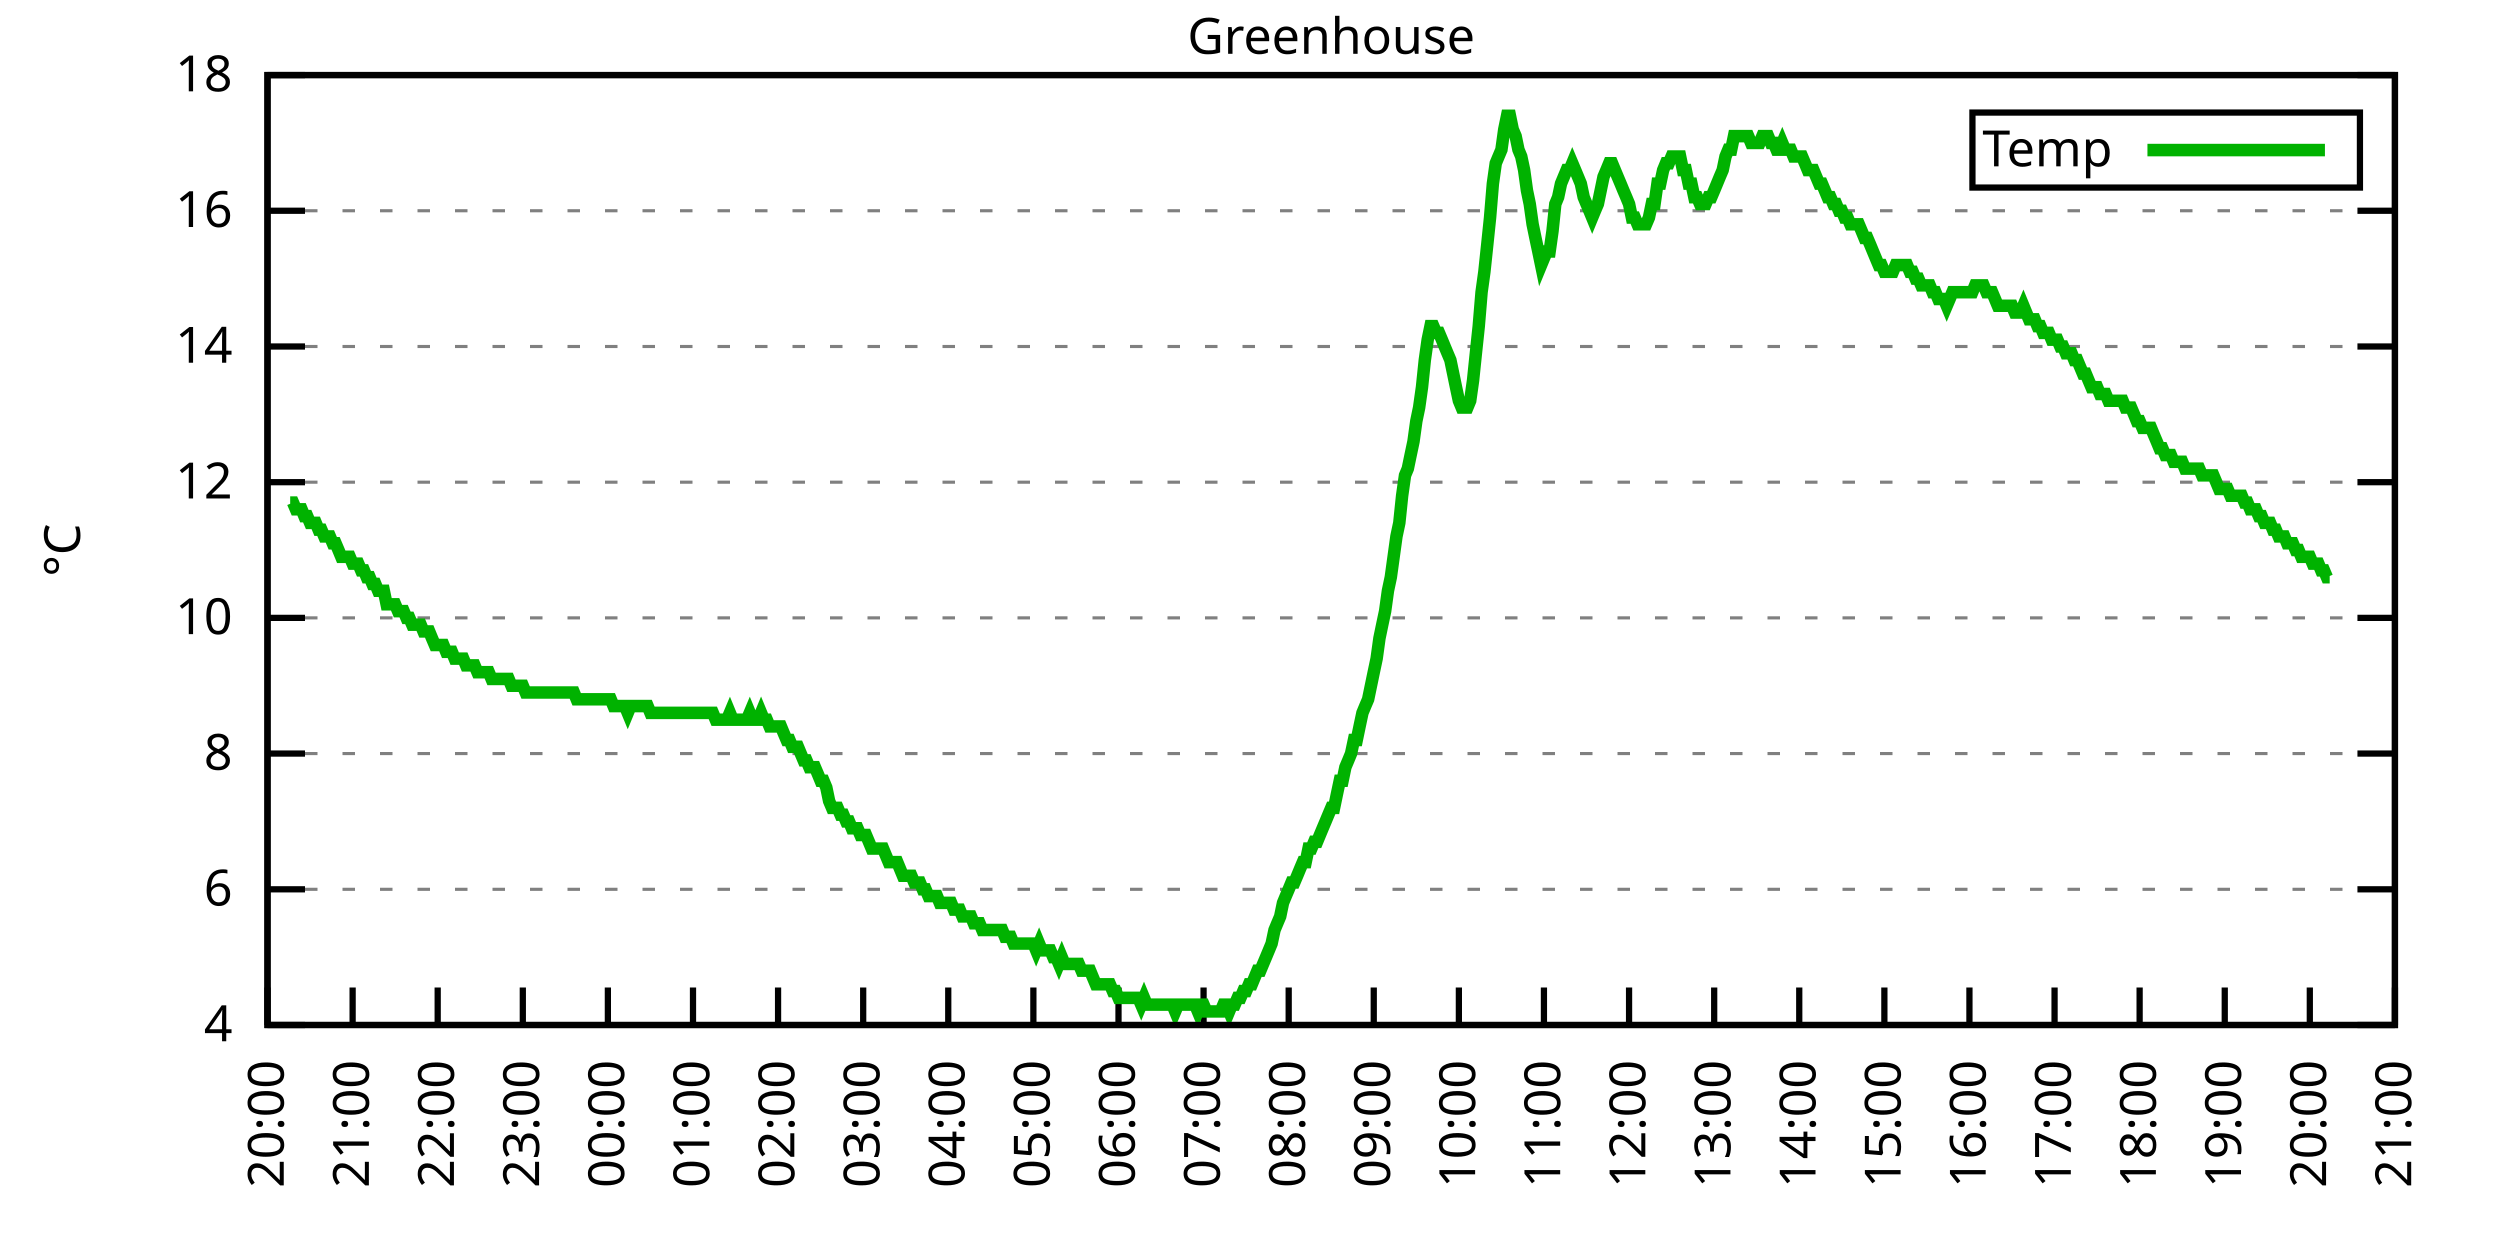
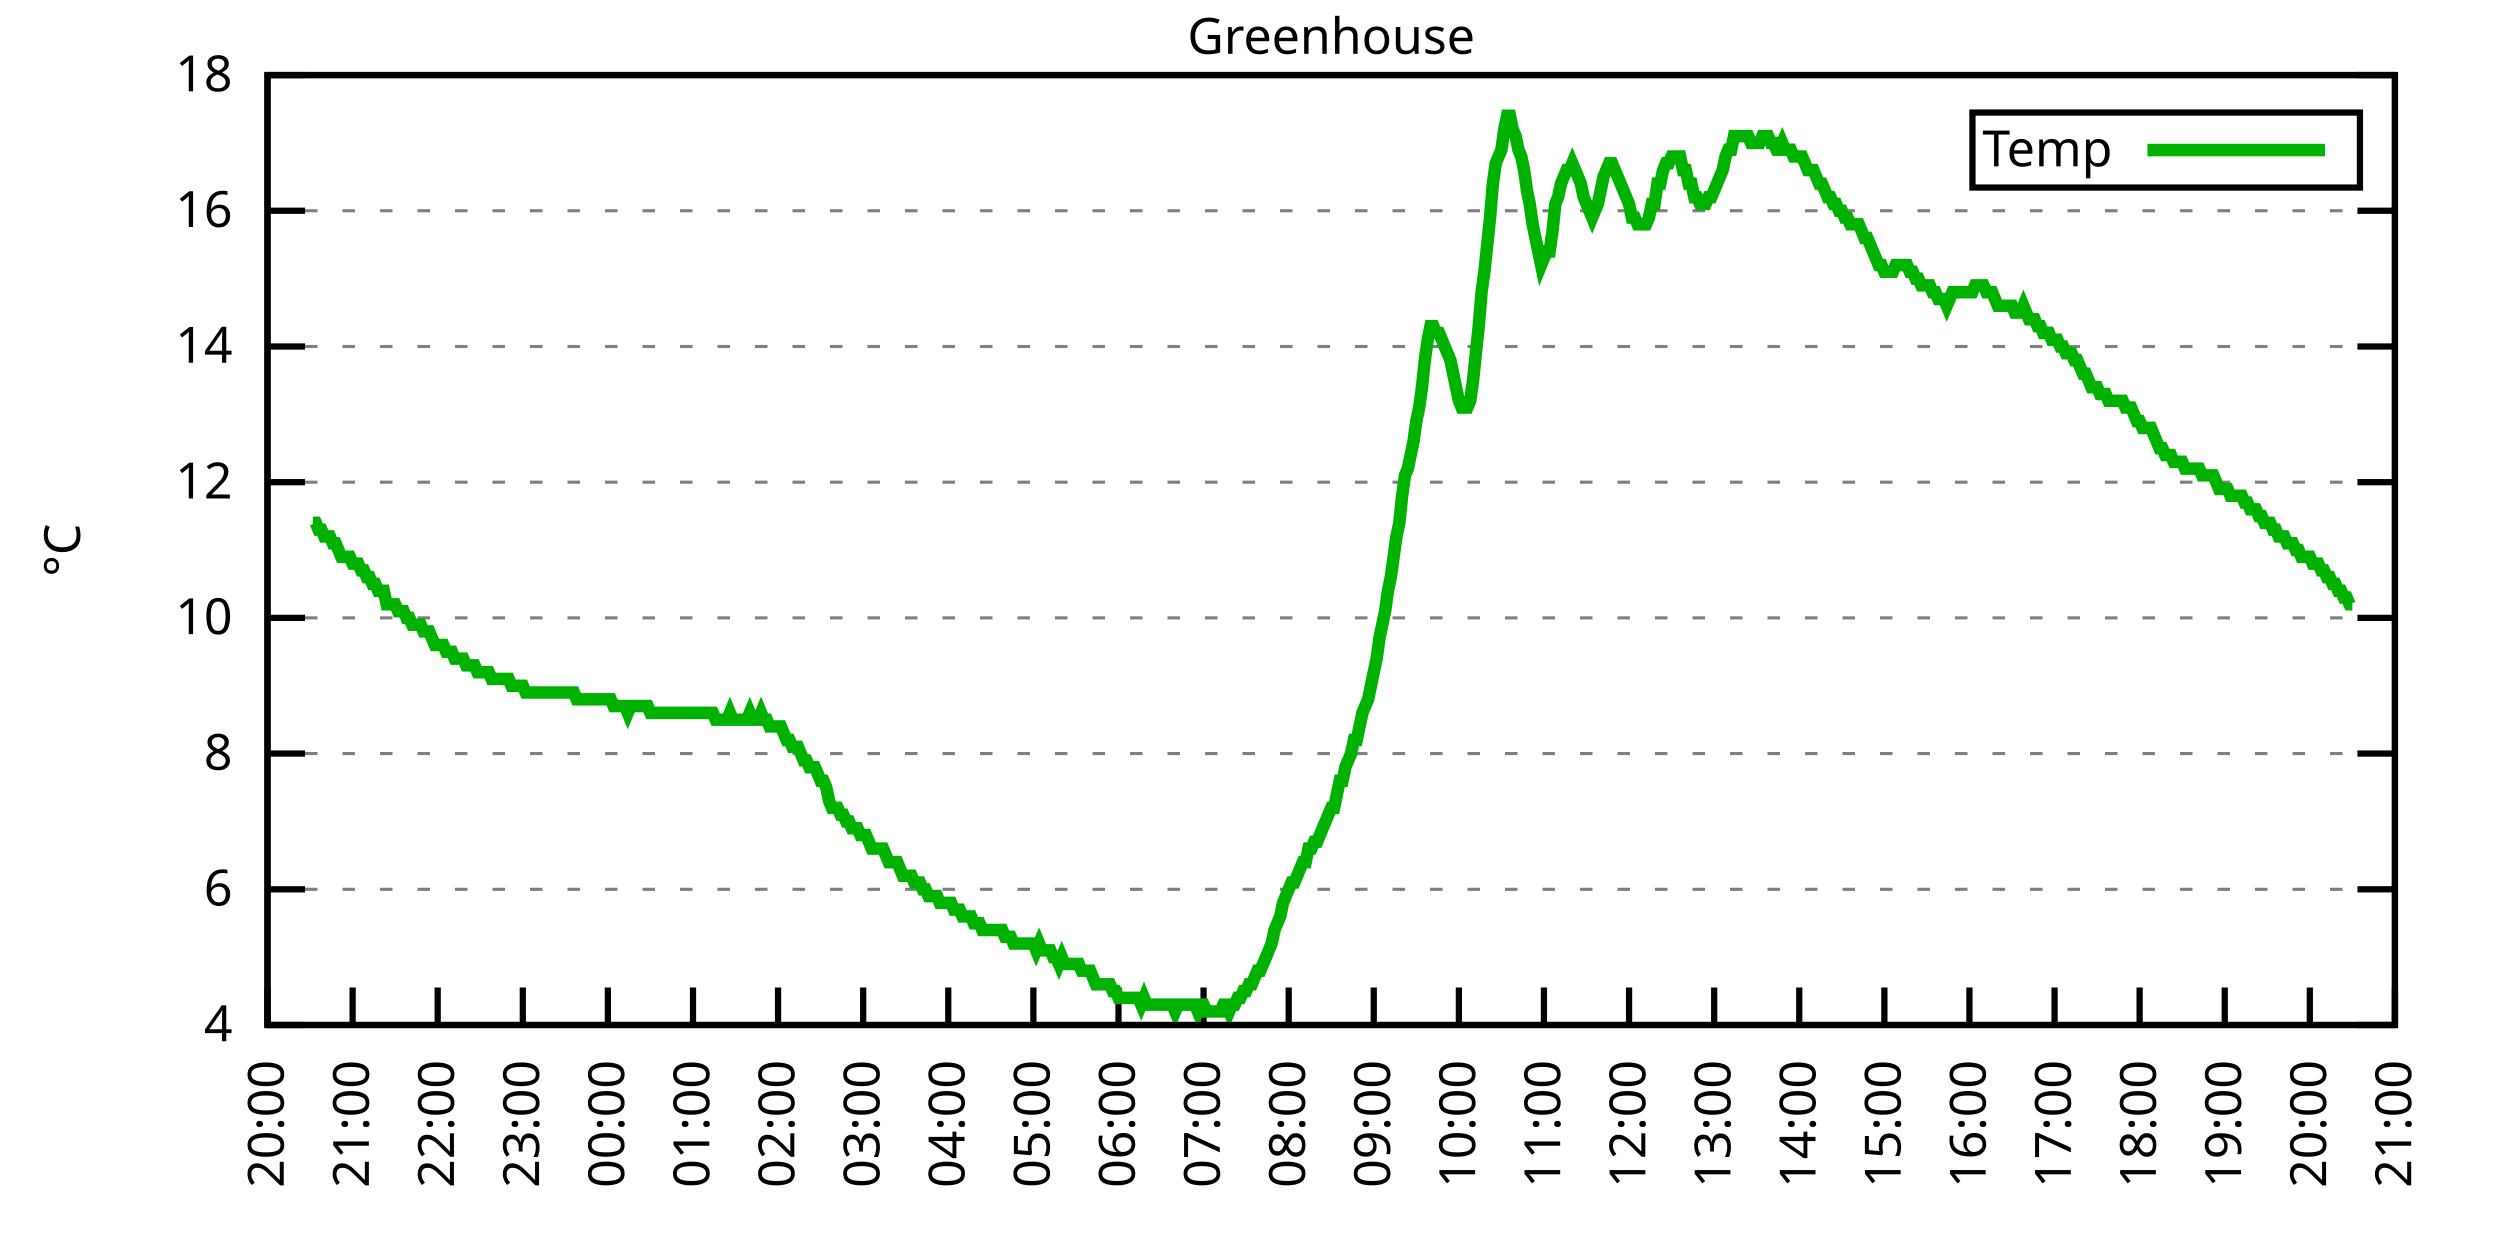
<svg xmlns="http://www.w3.org/2000/svg" xmlns:xlink="http://www.w3.org/1999/xlink" width="400" height="200" viewBox="0 0 400 200">
  <g id="gnuplot_canvas">
    <rect x="0" y="0" width="400" height="200" fill="none" />
    <defs>
      <circle id="gpDot" r="0.5" stroke-width="0.5" stroke="currentColor" />
      <path id="gpPt0" stroke-width="0.333" stroke="currentColor" d="M-1,0 h2 M0,-1 v2" />
      <path id="gpPt1" stroke-width="0.333" stroke="currentColor" d="M-1,-1 L1,1 M1,-1 L-1,1" />
      <path id="gpPt2" stroke-width="0.333" stroke="currentColor" d="M-1,0 L1,0 M0,-1 L0,1 M-1,-1 L1,1 M-1,1 L1,-1" />
      <rect id="gpPt3" stroke-width="0.333" stroke="currentColor" x="-1" y="-1" width="2" height="2" />
      <rect id="gpPt4" stroke-width="0.333" stroke="currentColor" fill="currentColor" x="-1" y="-1" width="2" height="2" />
      <circle id="gpPt5" stroke-width="0.333" stroke="currentColor" cx="0" cy="0" r="1" />
      <use xlink:href="#gpPt5" id="gpPt6" fill="currentColor" stroke="none" />
      <path id="gpPt7" stroke-width="0.333" stroke="currentColor" d="M0,-1.33 L-1.33,0.67 L1.33,0.67 z" />
      <use xlink:href="#gpPt7" id="gpPt8" fill="currentColor" stroke="none" />
      <use xlink:href="#gpPt7" id="gpPt9" stroke="currentColor" transform="rotate(180)" />
      <use xlink:href="#gpPt9" id="gpPt10" fill="currentColor" stroke="none" />
      <use xlink:href="#gpPt3" id="gpPt11" stroke="currentColor" transform="rotate(45)" />
      <use xlink:href="#gpPt11" id="gpPt12" fill="currentColor" stroke="none" />
      <path id="gpPt13" stroke-width="0.333" stroke="currentColor" d="M0,1.330 L1.265,0.411 L0.782,-1.067 L-0.782,-1.076 L-1.265,0.411 z" />
      <use xlink:href="#gpPt13" id="gpPt14" fill="currentColor" stroke="none" />
      <filter id="textbox" filterUnits="objectBoundingBox" x="0" y="0" height="1" width="1">
        <feFlood flood-color="white" flood-opacity="1" result="bgnd" />
        <feComposite in="SourceGraphic" in2="bgnd" operator="atop" />
      </filter>
      <filter id="greybox" filterUnits="objectBoundingBox" x="0" y="0" height="1" width="1">
        <feFlood flood-color="lightgrey" flood-opacity="1" result="grey" />
        <feComposite in="SourceGraphic" in2="grey" operator="atop" />
      </filter>
    </defs>
    <g fill="none" color="white" stroke="currentColor" stroke-width="1.00" stroke-linecap="butt" stroke-linejoin="miter">
</g>
    <g fill="none" color="black" stroke="currentColor" stroke-width="1.00" stroke-linecap="butt" stroke-linejoin="miter">
      <g stroke="none" shape-rendering="crispEdges">
        <polygon fill="rgb(255, 255, 255)" points="42.80,164.00 383.18,164.00 383.18,12.02 42.80,12.02 " />
      </g>
    </g>
    <g fill="none" color="black" stroke="currentColor" stroke-width="1.00" stroke-linecap="butt" stroke-linejoin="miter">
</g>
    <g fill="none" color="black" stroke="black" stroke-width="0.50" stroke-linecap="butt" stroke-linejoin="miter">
</g>
    <g fill="none" color="gray" stroke="currentColor" stroke-width="0.50" stroke-linecap="butt" stroke-linejoin="miter">
      <path stroke="gray" stroke-dasharray="2,4" class="gridline" d="M42.80,164.00 L383.19,164.00  " />
    </g>
    <g fill="none" color="gray" stroke="gray" stroke-width="1.00" stroke-linecap="butt" stroke-linejoin="miter">
</g>
    <g fill="none" color="black" stroke="currentColor" stroke-width="1.00" stroke-linecap="butt" stroke-linejoin="miter">
      <path stroke="black" d="M42.80,164.00 L48.80,164.00 M383.19,164.00 L377.19,164.00  " />
      <g transform="translate(37.20,166.60)" stroke="none" fill="black" font-family="Sans" font-size="8.00" text-anchor="end">
        <text>
          <tspan font-family="Sans"> 4</tspan>
        </text>
      </g>
    </g>
    <g fill="none" color="black" stroke="currentColor" stroke-width="1.00" stroke-linecap="butt" stroke-linejoin="miter">
</g>
    <g fill="none" color="black" stroke="black" stroke-width="0.50" stroke-linecap="butt" stroke-linejoin="miter">
</g>
    <g fill="none" color="gray" stroke="currentColor" stroke-width="0.50" stroke-linecap="butt" stroke-linejoin="miter">
      <path stroke="gray" stroke-dasharray="2,4" class="gridline" d="M42.80,142.29 L383.19,142.29  " />
    </g>
    <g fill="none" color="gray" stroke="gray" stroke-width="1.00" stroke-linecap="butt" stroke-linejoin="miter">
</g>
    <g fill="none" color="black" stroke="currentColor" stroke-width="1.00" stroke-linecap="butt" stroke-linejoin="miter">
      <path stroke="black" d="M42.80,142.29 L48.80,142.29 M383.19,142.29 L377.19,142.29  " />
      <g transform="translate(37.20,144.89)" stroke="none" fill="black" font-family="Sans" font-size="8.00" text-anchor="end">
        <text>
          <tspan font-family="Sans"> 6</tspan>
        </text>
      </g>
    </g>
    <g fill="none" color="black" stroke="currentColor" stroke-width="1.00" stroke-linecap="butt" stroke-linejoin="miter">
</g>
    <g fill="none" color="black" stroke="black" stroke-width="0.50" stroke-linecap="butt" stroke-linejoin="miter">
</g>
    <g fill="none" color="gray" stroke="currentColor" stroke-width="0.50" stroke-linecap="butt" stroke-linejoin="miter">
      <path stroke="gray" stroke-dasharray="2,4" class="gridline" d="M42.80,120.57 L383.19,120.57  " />
    </g>
    <g fill="none" color="gray" stroke="gray" stroke-width="1.00" stroke-linecap="butt" stroke-linejoin="miter">
</g>
    <g fill="none" color="black" stroke="currentColor" stroke-width="1.00" stroke-linecap="butt" stroke-linejoin="miter">
      <path stroke="black" d="M42.80,120.57 L48.80,120.57 M383.19,120.57 L377.19,120.57  " />
      <g transform="translate(37.20,123.17)" stroke="none" fill="black" font-family="Sans" font-size="8.00" text-anchor="end">
        <text>
          <tspan font-family="Sans"> 8</tspan>
        </text>
      </g>
    </g>
    <g fill="none" color="black" stroke="currentColor" stroke-width="1.00" stroke-linecap="butt" stroke-linejoin="miter">
</g>
    <g fill="none" color="black" stroke="black" stroke-width="0.50" stroke-linecap="butt" stroke-linejoin="miter">
</g>
    <g fill="none" color="gray" stroke="currentColor" stroke-width="0.50" stroke-linecap="butt" stroke-linejoin="miter">
      <path stroke="gray" stroke-dasharray="2,4" class="gridline" d="M42.80,98.86 L383.19,98.86  " />
    </g>
    <g fill="none" color="gray" stroke="gray" stroke-width="1.00" stroke-linecap="butt" stroke-linejoin="miter">
</g>
    <g fill="none" color="black" stroke="currentColor" stroke-width="1.00" stroke-linecap="butt" stroke-linejoin="miter">
      <path stroke="black" d="M42.80,98.86 L48.80,98.86 M383.19,98.86 L377.19,98.86  " />
      <g transform="translate(37.20,101.46)" stroke="none" fill="black" font-family="Sans" font-size="8.00" text-anchor="end">
        <text>
          <tspan font-family="Sans"> 10</tspan>
        </text>
      </g>
    </g>
    <g fill="none" color="black" stroke="currentColor" stroke-width="1.00" stroke-linecap="butt" stroke-linejoin="miter">
</g>
    <g fill="none" color="black" stroke="black" stroke-width="0.50" stroke-linecap="butt" stroke-linejoin="miter">
</g>
    <g fill="none" color="gray" stroke="currentColor" stroke-width="0.50" stroke-linecap="butt" stroke-linejoin="miter">
      <path stroke="gray" stroke-dasharray="2,4" class="gridline" d="M42.80,77.15 L383.19,77.15  " />
    </g>
    <g fill="none" color="gray" stroke="gray" stroke-width="1.00" stroke-linecap="butt" stroke-linejoin="miter">
</g>
    <g fill="none" color="black" stroke="currentColor" stroke-width="1.00" stroke-linecap="butt" stroke-linejoin="miter">
      <path stroke="black" d="M42.80,77.15 L48.80,77.15 M383.19,77.15 L377.19,77.15  " />
      <g transform="translate(37.20,79.75)" stroke="none" fill="black" font-family="Sans" font-size="8.00" text-anchor="end">
        <text>
          <tspan font-family="Sans"> 12</tspan>
        </text>
      </g>
    </g>
    <g fill="none" color="black" stroke="currentColor" stroke-width="1.00" stroke-linecap="butt" stroke-linejoin="miter">
</g>
    <g fill="none" color="black" stroke="black" stroke-width="0.50" stroke-linecap="butt" stroke-linejoin="miter">
</g>
    <g fill="none" color="gray" stroke="currentColor" stroke-width="0.50" stroke-linecap="butt" stroke-linejoin="miter">
      <path stroke="gray" stroke-dasharray="2,4" class="gridline" d="M42.80,55.44 L383.19,55.44  " />
    </g>
    <g fill="none" color="gray" stroke="gray" stroke-width="1.00" stroke-linecap="butt" stroke-linejoin="miter">
</g>
    <g fill="none" color="black" stroke="currentColor" stroke-width="1.00" stroke-linecap="butt" stroke-linejoin="miter">
      <path stroke="black" d="M42.80,55.44 L48.80,55.44 M383.19,55.44 L377.19,55.44  " />
      <g transform="translate(37.20,58.04)" stroke="none" fill="black" font-family="Sans" font-size="8.00" text-anchor="end">
        <text>
          <tspan font-family="Sans"> 14</tspan>
        </text>
      </g>
    </g>
    <g fill="none" color="black" stroke="currentColor" stroke-width="1.00" stroke-linecap="butt" stroke-linejoin="miter">
</g>
    <g fill="none" color="black" stroke="black" stroke-width="0.50" stroke-linecap="butt" stroke-linejoin="miter">
</g>
    <g fill="none" color="gray" stroke="currentColor" stroke-width="0.50" stroke-linecap="butt" stroke-linejoin="miter">
      <path stroke="gray" stroke-dasharray="2,4" class="gridline" d="M42.80,33.72 L383.19,33.72  " />
    </g>
    <g fill="none" color="gray" stroke="gray" stroke-width="1.00" stroke-linecap="butt" stroke-linejoin="miter">
</g>
    <g fill="none" color="black" stroke="currentColor" stroke-width="1.00" stroke-linecap="butt" stroke-linejoin="miter">
      <path stroke="black" d="M42.80,33.72 L48.80,33.72 M383.19,33.72 L377.19,33.72  " />
      <g transform="translate(37.20,36.32)" stroke="none" fill="black" font-family="Sans" font-size="8.00" text-anchor="end">
        <text>
          <tspan font-family="Sans"> 16</tspan>
        </text>
      </g>
    </g>
    <g fill="none" color="black" stroke="currentColor" stroke-width="1.00" stroke-linecap="butt" stroke-linejoin="miter">
</g>
    <g fill="none" color="black" stroke="black" stroke-width="0.50" stroke-linecap="butt" stroke-linejoin="miter">
</g>
    <g fill="none" color="gray" stroke="currentColor" stroke-width="0.50" stroke-linecap="butt" stroke-linejoin="miter">
      <path stroke="gray" stroke-dasharray="2,4" class="gridline" d="M42.80,12.01 L383.19,12.01  " />
    </g>
    <g fill="none" color="gray" stroke="gray" stroke-width="1.00" stroke-linecap="butt" stroke-linejoin="miter">
</g>
    <g fill="none" color="black" stroke="currentColor" stroke-width="1.00" stroke-linecap="butt" stroke-linejoin="miter">
      <path stroke="black" d="M42.80,12.01 L48.80,12.01 M383.19,12.01 L377.19,12.01  " />
      <g transform="translate(37.20,14.61)" stroke="none" fill="black" font-family="Sans" font-size="8.00" text-anchor="end">
        <text>
          <tspan font-family="Sans"> 18</tspan>
        </text>
      </g>
    </g>
    <g fill="none" color="black" stroke="currentColor" stroke-width="1.00" stroke-linecap="butt" stroke-linejoin="miter">
      <path stroke="black" d="M42.80,164.00 L42.80,158.00  " />
      <g transform="translate(45.40,169.60) rotate(270.00)" stroke="none" fill="black" font-family="Sans" font-size="8.00" text-anchor="end">
        <text>
          <tspan font-family="Sans">20:00</tspan>
        </text>
      </g>
    </g>
    <g fill="none" color="black" stroke="currentColor" stroke-width="1.00" stroke-linecap="butt" stroke-linejoin="miter">
      <path stroke="black" d="M56.42,164.00 L56.42,158.00  " />
      <g transform="translate(59.02,169.60) rotate(270.00)" stroke="none" fill="black" font-family="Sans" font-size="8.00" text-anchor="end">
        <text>
          <tspan font-family="Sans">21:00</tspan>
        </text>
      </g>
    </g>
    <g fill="none" color="black" stroke="currentColor" stroke-width="1.00" stroke-linecap="butt" stroke-linejoin="miter">
      <path stroke="black" d="M70.03,164.00 L70.03,158.00  " />
      <g transform="translate(72.63,169.60) rotate(270.00)" stroke="none" fill="black" font-family="Sans" font-size="8.00" text-anchor="end">
        <text>
          <tspan font-family="Sans">22:00</tspan>
        </text>
      </g>
    </g>
    <g fill="none" color="black" stroke="currentColor" stroke-width="1.00" stroke-linecap="butt" stroke-linejoin="miter">
      <path stroke="black" d="M83.65,164.00 L83.65,158.00  " />
      <g transform="translate(86.25,169.60) rotate(270.00)" stroke="none" fill="black" font-family="Sans" font-size="8.00" text-anchor="end">
        <text>
          <tspan font-family="Sans">23:00</tspan>
        </text>
      </g>
    </g>
    <g fill="none" color="black" stroke="currentColor" stroke-width="1.00" stroke-linecap="butt" stroke-linejoin="miter">
      <path stroke="black" d="M97.26,164.00 L97.26,158.00  " />
      <g transform="translate(99.86,169.60) rotate(270.00)" stroke="none" fill="black" font-family="Sans" font-size="8.00" text-anchor="end">
        <text>
          <tspan font-family="Sans">00:00</tspan>
        </text>
      </g>
    </g>
    <g fill="none" color="black" stroke="currentColor" stroke-width="1.00" stroke-linecap="butt" stroke-linejoin="miter">
      <path stroke="black" d="M110.88,164.00 L110.88,158.00  " />
      <g transform="translate(113.48,169.60) rotate(270.00)" stroke="none" fill="black" font-family="Sans" font-size="8.00" text-anchor="end">
        <text>
          <tspan font-family="Sans">01:00</tspan>
        </text>
      </g>
    </g>
    <g fill="none" color="black" stroke="currentColor" stroke-width="1.00" stroke-linecap="butt" stroke-linejoin="miter">
      <path stroke="black" d="M124.49,164.00 L124.49,158.00  " />
      <g transform="translate(127.09,169.60) rotate(270.00)" stroke="none" fill="black" font-family="Sans" font-size="8.00" text-anchor="end">
        <text>
          <tspan font-family="Sans">02:00</tspan>
        </text>
      </g>
    </g>
    <g fill="none" color="black" stroke="currentColor" stroke-width="1.00" stroke-linecap="butt" stroke-linejoin="miter">
      <path stroke="black" d="M138.11,164.00 L138.11,158.00  " />
      <g transform="translate(140.71,169.60) rotate(270.00)" stroke="none" fill="black" font-family="Sans" font-size="8.00" text-anchor="end">
        <text>
          <tspan font-family="Sans">03:00</tspan>
        </text>
      </g>
    </g>
    <g fill="none" color="black" stroke="currentColor" stroke-width="1.00" stroke-linecap="butt" stroke-linejoin="miter">
      <path stroke="black" d="M151.72,164.00 L151.72,158.00  " />
      <g transform="translate(154.32,169.60) rotate(270.00)" stroke="none" fill="black" font-family="Sans" font-size="8.00" text-anchor="end">
        <text>
          <tspan font-family="Sans">04:00</tspan>
        </text>
      </g>
    </g>
    <g fill="none" color="black" stroke="currentColor" stroke-width="1.00" stroke-linecap="butt" stroke-linejoin="miter">
      <path stroke="black" d="M165.34,164.00 L165.34,158.00  " />
      <g transform="translate(167.94,169.60) rotate(270.00)" stroke="none" fill="black" font-family="Sans" font-size="8.00" text-anchor="end">
        <text>
          <tspan font-family="Sans">05:00</tspan>
        </text>
      </g>
    </g>
    <g fill="none" color="black" stroke="currentColor" stroke-width="1.00" stroke-linecap="butt" stroke-linejoin="miter">
      <path stroke="black" d="M178.96,164.00 L178.96,158.00  " />
      <g transform="translate(181.56,169.60) rotate(270.00)" stroke="none" fill="black" font-family="Sans" font-size="8.00" text-anchor="end">
        <text>
          <tspan font-family="Sans">06:00</tspan>
        </text>
      </g>
    </g>
    <g fill="none" color="black" stroke="currentColor" stroke-width="1.00" stroke-linecap="butt" stroke-linejoin="miter">
      <path stroke="black" d="M192.57,164.00 L192.57,158.00  " />
      <g transform="translate(195.17,169.60) rotate(270.00)" stroke="none" fill="black" font-family="Sans" font-size="8.00" text-anchor="end">
        <text>
          <tspan font-family="Sans">07:00</tspan>
        </text>
      </g>
    </g>
    <g fill="none" color="black" stroke="currentColor" stroke-width="1.00" stroke-linecap="butt" stroke-linejoin="miter">
      <path stroke="black" d="M206.19,164.00 L206.19,158.00  " />
      <g transform="translate(208.79,169.60) rotate(270.00)" stroke="none" fill="black" font-family="Sans" font-size="8.00" text-anchor="end">
        <text>
          <tspan font-family="Sans">08:00</tspan>
        </text>
      </g>
    </g>
    <g fill="none" color="black" stroke="currentColor" stroke-width="1.00" stroke-linecap="butt" stroke-linejoin="miter">
      <path stroke="black" d="M219.80,164.00 L219.80,158.00  " />
      <g transform="translate(222.40,169.60) rotate(270.00)" stroke="none" fill="black" font-family="Sans" font-size="8.00" text-anchor="end">
        <text>
          <tspan font-family="Sans">09:00</tspan>
        </text>
      </g>
    </g>
    <g fill="none" color="black" stroke="currentColor" stroke-width="1.00" stroke-linecap="butt" stroke-linejoin="miter">
      <path stroke="black" d="M233.42,164.00 L233.42,158.00  " />
      <g transform="translate(236.02,169.60) rotate(270.00)" stroke="none" fill="black" font-family="Sans" font-size="8.00" text-anchor="end">
        <text>
          <tspan font-family="Sans">10:00</tspan>
        </text>
      </g>
    </g>
    <g fill="none" color="black" stroke="currentColor" stroke-width="1.00" stroke-linecap="butt" stroke-linejoin="miter">
      <path stroke="black" d="M247.03,164.00 L247.03,158.00  " />
      <g transform="translate(249.63,169.60) rotate(270.00)" stroke="none" fill="black" font-family="Sans" font-size="8.00" text-anchor="end">
        <text>
          <tspan font-family="Sans">11:00</tspan>
        </text>
      </g>
    </g>
    <g fill="none" color="black" stroke="currentColor" stroke-width="1.00" stroke-linecap="butt" stroke-linejoin="miter">
      <path stroke="black" d="M260.65,164.00 L260.65,158.00  " />
      <g transform="translate(263.25,169.60) rotate(270.00)" stroke="none" fill="black" font-family="Sans" font-size="8.00" text-anchor="end">
        <text>
          <tspan font-family="Sans">12:00</tspan>
        </text>
      </g>
    </g>
    <g fill="none" color="black" stroke="currentColor" stroke-width="1.00" stroke-linecap="butt" stroke-linejoin="miter">
      <path stroke="black" d="M274.27,164.00 L274.27,158.00  " />
      <g transform="translate(276.87,169.60) rotate(270.00)" stroke="none" fill="black" font-family="Sans" font-size="8.00" text-anchor="end">
        <text>
          <tspan font-family="Sans">13:00</tspan>
        </text>
      </g>
    </g>
    <g fill="none" color="black" stroke="currentColor" stroke-width="1.00" stroke-linecap="butt" stroke-linejoin="miter">
      <path stroke="black" d="M287.88,164.00 L287.88,158.00  " />
      <g transform="translate(290.48,169.60) rotate(270.00)" stroke="none" fill="black" font-family="Sans" font-size="8.00" text-anchor="end">
        <text>
          <tspan font-family="Sans">14:00</tspan>
        </text>
      </g>
    </g>
    <g fill="none" color="black" stroke="currentColor" stroke-width="1.00" stroke-linecap="butt" stroke-linejoin="miter">
      <path stroke="black" d="M301.50,164.00 L301.50,158.00  " />
      <g transform="translate(304.10,169.60) rotate(270.00)" stroke="none" fill="black" font-family="Sans" font-size="8.00" text-anchor="end">
        <text>
          <tspan font-family="Sans">15:00</tspan>
        </text>
      </g>
    </g>
    <g fill="none" color="black" stroke="currentColor" stroke-width="1.00" stroke-linecap="butt" stroke-linejoin="miter">
      <path stroke="black" d="M315.11,164.00 L315.11,158.00  " />
      <g transform="translate(317.71,169.60) rotate(270.00)" stroke="none" fill="black" font-family="Sans" font-size="8.00" text-anchor="end">
        <text>
          <tspan font-family="Sans">16:00</tspan>
        </text>
      </g>
    </g>
    <g fill="none" color="black" stroke="currentColor" stroke-width="1.00" stroke-linecap="butt" stroke-linejoin="miter">
      <path stroke="black" d="M328.73,164.00 L328.73,158.00  " />
      <g transform="translate(331.33,169.60) rotate(270.00)" stroke="none" fill="black" font-family="Sans" font-size="8.00" text-anchor="end">
        <text>
          <tspan font-family="Sans">17:00</tspan>
        </text>
      </g>
    </g>
    <g fill="none" color="black" stroke="currentColor" stroke-width="1.00" stroke-linecap="butt" stroke-linejoin="miter">
      <path stroke="black" d="M342.34,164.00 L342.34,158.00  " />
      <g transform="translate(344.94,169.60) rotate(270.00)" stroke="none" fill="black" font-family="Sans" font-size="8.00" text-anchor="end">
        <text>
          <tspan font-family="Sans">18:00</tspan>
        </text>
      </g>
    </g>
    <g fill="none" color="black" stroke="currentColor" stroke-width="1.00" stroke-linecap="butt" stroke-linejoin="miter">
      <path stroke="black" d="M355.96,164.00 L355.96,158.00  " />
      <g transform="translate(358.56,169.60) rotate(270.00)" stroke="none" fill="black" font-family="Sans" font-size="8.00" text-anchor="end">
        <text>
          <tspan font-family="Sans">19:00</tspan>
        </text>
      </g>
    </g>
    <g fill="none" color="black" stroke="currentColor" stroke-width="1.00" stroke-linecap="butt" stroke-linejoin="miter">
      <path stroke="black" d="M369.57,164.00 L369.57,158.00  " />
      <g transform="translate(372.17,169.60) rotate(270.00)" stroke="none" fill="black" font-family="Sans" font-size="8.00" text-anchor="end">
        <text>
          <tspan font-family="Sans">20:00</tspan>
        </text>
      </g>
    </g>
    <g fill="none" color="black" stroke="currentColor" stroke-width="1.00" stroke-linecap="butt" stroke-linejoin="miter">
      <path stroke="black" d="M383.19,164.00 L383.19,158.00  " />
      <g transform="translate(385.79,169.60) rotate(270.00)" stroke="none" fill="black" font-family="Sans" font-size="8.00" text-anchor="end">
        <text>
          <tspan font-family="Sans">21:00</tspan>
        </text>
      </g>
    </g>
    <g fill="none" color="black" stroke="currentColor" stroke-width="1.00" stroke-linecap="butt" stroke-linejoin="miter">
</g>
    <g fill="none" color="black" stroke="currentColor" stroke-width="1.00" stroke-linecap="butt" stroke-linejoin="miter">
      <path stroke="black" d="M42.80,12.01 L42.80,164.00 L383.19,164.00 L383.19,12.01 L42.80,12.01 Z  " />
    </g>
    <g fill="none" color="black" stroke="currentColor" stroke-width="1.00" stroke-linecap="butt" stroke-linejoin="miter">
</g>
    <g fill="none" color="black" stroke="currentColor" stroke-width="1.00" stroke-linecap="butt" stroke-linejoin="miter">
      <path stroke="black" d="M315.59,30.01 L315.59,18.01 L377.59,18.01 L377.59,30.01 L315.59,30.01 Z  " />
    </g>
    <g id="Greenhouse_plot_1">
      <g fill="none" color="white" stroke="black" stroke-width="2.00" stroke-linecap="butt" stroke-linejoin="miter">
</g>
      <g fill="none" color="black" stroke="currentColor" stroke-width="2.00" stroke-linecap="butt" stroke-linejoin="miter">
        <g transform="translate(337.99,26.61)" stroke="none" fill="black" font-family="Sans" font-size="8.00" text-anchor="end">
          <text>
            <tspan font-family="Sans">Temp</tspan>
          </text>
        </g>
      </g>
      <g fill="none" color="black" stroke="currentColor" stroke-width="2.00" stroke-linecap="butt" stroke-linejoin="miter">
-         <path stroke="rgb(  0, 178,   0)" d="M343.59,24.01 L371.99,24.01 M46.43,80.41 L46.88,80.41 L47.34,81.49 L47.79,81.49 L48.25,81.49 L48.70,82.58   L49.15,82.58 L49.61,83.66 L50.06,83.66 L50.52,83.66 L50.97,84.75 L51.42,84.75 L51.88,85.83 L52.33,85.83   L52.78,85.83 L53.24,86.92 L53.69,86.92 L54.15,88.00 L54.60,89.09 L55.05,89.09 L55.51,89.09 L55.96,89.09   L56.42,90.18 L56.87,90.18 L57.32,90.18 L57.78,91.26 L58.23,91.26 L58.68,92.35 L59.14,92.35 L59.59,93.43   L60.05,93.43 L60.50,94.52 L60.95,94.52 L61.41,94.52 L61.86,96.69 L62.32,96.69 L62.77,96.69 L63.22,96.69   L63.68,97.78 L64.13,97.78 L64.58,97.78 L65.04,98.86 L65.49,98.86 L65.95,99.95 L66.40,99.95 L66.85,99.95   L67.31,99.95 L67.76,101.03 L68.22,101.03 L68.67,101.03 L69.12,102.12 L69.58,103.20 L70.03,103.20 L70.49,103.20   L70.94,103.20 L71.39,104.29 L71.85,104.29 L72.30,104.29 L72.75,105.38 L73.21,105.38 L73.66,105.38 L74.12,105.38   L74.57,106.46 L75.02,106.46 L75.48,106.46 L75.93,106.46 L76.39,107.55 L76.84,107.55 L77.29,107.55 L77.75,107.55   L78.20,107.55 L78.65,108.63 L79.56,108.63 L80.02,108.63 L80.47,108.63 L80.92,108.63 L81.38,108.63 L81.83,109.72   L82.29,109.72 L82.74,109.72 L83.19,109.72 L83.65,109.72 L84.10,110.80 L84.55,110.80 L85.01,110.80 L85.46,110.80   L85.92,110.80 L86.37,110.80 L86.82,110.80 L87.28,110.80 L87.73,110.80 L88.19,110.80 L88.64,110.80 L89.09,110.80   L89.55,110.80 L90.00,110.80 L90.45,110.80 L90.91,110.80 L91.36,110.80 L91.82,110.80 L92.27,111.89 L92.72,111.89   L93.18,111.89 L93.63,111.89 L94.09,111.89 L94.54,111.89 L94.99,111.89 L95.45,111.89 L95.90,111.89 L96.35,111.89   L96.81,111.89 L97.26,111.89 L97.72,111.89 L98.17,112.97 L98.62,112.97 L99.08,112.97 L99.53,112.97 L99.99,112.97   L100.44,114.06 L100.89,112.97 L101.35,112.97 L101.80,112.97 L102.25,112.97 L102.71,112.97 L103.16,112.97 L103.62,112.97   L104.07,114.06 L104.52,114.06 L104.98,114.06 L105.43,114.06 L105.89,114.06 L106.34,114.06 L106.79,114.06 L107.25,114.06   L107.70,114.06 L108.15,114.06 L108.61,114.06 L109.06,114.06 L109.52,114.06 L109.97,114.06 L110.42,114.06 L110.88,114.06   L111.33,114.06 L111.79,114.06 L112.24,114.06 L112.69,114.06 L113.15,114.06 L113.60,114.06 L114.05,114.06 L114.51,115.15   L114.96,115.15 L115.42,115.15 L115.87,115.15 L116.32,115.15 L116.78,114.06 L117.23,115.15 L117.69,115.15 L118.14,115.15   L118.59,115.15 L119.05,115.15 L119.50,115.15 L119.96,114.06 L120.41,115.15 L120.86,115.15 L121.32,115.15 L121.77,114.06   L122.22,115.15 L122.68,115.15 L123.13,116.23 L123.59,116.23 L124.04,116.23 L124.49,116.23 L124.95,116.23 L125.40,117.32   L125.86,118.40 L126.31,118.40 L126.76,119.49 L127.22,119.49 L127.67,119.49 L128.12,120.57 L128.58,121.66 L129.03,121.66   L129.49,122.75 L129.94,122.75 L130.39,122.75 L130.85,123.83 L131.30,124.92 L131.76,124.92 L132.21,126.00 L132.66,128.17   L133.12,129.26 L133.57,129.26 L134.02,129.26 L134.48,130.35 L134.93,130.35 L135.39,131.43 L135.84,131.43 L136.29,132.52   L136.75,132.52 L137.20,132.52 L137.66,133.60 L138.11,133.60 L138.56,133.60 L139.02,134.69 L139.47,135.77 L139.92,135.77   L140.38,135.77 L140.83,135.77 L141.29,135.77 L141.74,136.86 L142.19,137.94 L142.65,137.94 L143.10,137.94 L143.56,137.94   L144.01,139.03 L144.46,140.12 L144.92,140.12 L145.37,140.12 L145.82,140.12 L146.28,141.20 L146.73,141.20 L147.19,141.20   L147.64,142.29 L148.09,142.29 L148.55,143.37 L149.00,143.37 L149.46,143.37 L149.91,143.37 L150.36,144.46 L150.82,144.46   L151.27,144.46 L151.72,144.46 L152.18,144.46 L152.63,145.54 L153.09,145.54 L153.54,145.54 L153.99,146.63 L154.45,146.63   L154.90,146.63 L155.36,146.63 L155.81,147.72 L156.26,147.72 L156.72,147.72 L157.17,148.80 L157.62,148.80 L158.08,148.80   L158.53,148.80 L158.99,148.80 L159.44,148.80 L159.89,148.80 L160.35,148.80 L160.80,149.89 L161.26,149.89 L161.71,149.89   L162.16,150.97 L162.62,150.97 L163.07,150.97 L163.52,150.97 L163.98,150.97 L164.43,150.97 L164.89,150.97 L165.34,150.97   L165.79,152.06 L166.25,150.97 L166.70,152.06 L167.16,152.06 L167.61,152.06 L168.06,152.06 L168.52,153.14 L168.97,153.14   L169.43,154.23 L169.88,153.14 L170.33,154.23 L170.79,154.23 L171.24,154.23 L171.69,154.23 L172.15,154.23 L172.60,154.23   L173.06,155.31 L173.51,155.31 L173.96,155.31 L174.42,155.31 L174.87,156.40 L175.33,157.49 L175.78,157.49 L176.23,157.49   L176.69,157.49 L177.14,157.49 L177.59,157.49 L178.05,158.57 L178.50,158.57 L178.96,159.66 L179.41,159.66 L179.86,159.66   L180.32,159.66 L180.77,159.66 L181.23,159.66 L181.68,159.66 L182.13,159.66 L182.59,160.74 L183.04,159.66 L183.49,160.74   L183.95,160.74 L184.40,160.74 L184.86,160.74 L185.31,160.74 L185.76,160.74 L186.22,160.74 L186.67,160.74 L187.13,160.74   L187.58,160.74 L188.03,161.83 L188.49,160.74 L188.94,160.74 L189.39,160.74 L189.85,160.74 L190.30,160.74 L190.76,160.74   L191.21,160.74 L191.66,161.83 L192.12,160.74 L192.57,160.74 L193.03,161.83 L193.48,161.83 L193.93,161.83 L194.39,161.83   L194.84,161.83 L195.29,161.83 L195.75,160.74 L196.20,160.74 L196.66,161.83 L197.11,160.74 L197.56,160.74 L198.02,159.66   L198.47,159.66 L198.93,158.57 L199.38,158.57 L199.83,157.49 L200.29,157.49 L200.74,156.40 L201.19,155.31 L201.65,155.31   L202.10,154.23 L202.56,153.14 L203.01,152.06 L203.46,150.97 L203.92,148.80 L204.37,147.72 L204.83,146.63 L205.28,144.46   L205.73,143.37 L206.19,142.29 L206.64,141.20 L207.09,141.20 L207.55,140.12 L208.00,139.03 L208.46,137.94 L208.91,137.94   L209.36,135.77 L209.82,135.77 L210.27,134.69 L210.73,134.69 L211.18,133.60 L211.63,132.52 L212.09,131.43 L212.54,130.35   L213.00,129.26 L213.45,129.26 L213.90,127.09 L214.36,124.92 L214.81,124.92 L215.26,122.75 L215.72,121.66 L216.17,120.57   L216.63,118.40 L217.08,118.40 L217.53,116.23 L217.99,114.06 L218.44,112.97 L218.90,111.89 L219.35,109.72 L219.80,107.55   L220.26,105.38 L220.71,102.12 L221.16,99.95 L221.62,97.78 L222.07,94.52 L222.53,92.35 L222.98,89.09 L223.43,85.83   L223.89,83.66 L224.34,79.32 L224.80,76.06 L225.25,74.98 L225.70,72.81 L226.16,70.63 L226.61,67.38 L227.06,65.21   L227.52,61.95 L227.97,57.61 L228.43,54.35 L228.88,52.18 L229.33,52.18 L229.79,53.26 L230.24,53.26 L230.70,54.35   L231.15,55.44 L231.60,56.52 L232.06,57.61 L232.51,59.78 L232.96,61.95 L233.42,64.12 L233.87,65.21 L234.33,65.21   L234.78,65.21 L235.23,64.12 L235.69,60.86 L236.14,56.52 L236.60,52.18 L237.05,46.75 L237.50,43.49 L237.96,39.15   L238.41,34.81 L238.86,29.38 L239.32,26.12 L239.77,25.04 L240.23,23.95 L240.68,20.70 L241.13,18.52 L241.59,18.52   L242.04,20.70 L242.50,21.78 L242.95,23.95 L243.40,25.04 L243.86,27.21 L244.31,30.47 L244.76,32.64 L245.22,35.89   L245.67,38.07 L246.13,40.24 L246.58,42.41 L247.03,41.32 L247.49,40.24 L247.94,40.24 L248.40,36.98 L248.85,32.64   L249.30,31.55 L249.76,29.38 L250.21,28.29 L250.66,27.21 L251.12,27.21 L251.57,26.12 L252.03,27.21 L252.48,28.29   L252.93,29.38 L253.39,31.55 L253.84,32.64 L254.30,33.72 L254.75,34.81 L255.20,33.72 L255.66,32.64 L256.11,30.47   L256.56,28.29 L257.02,27.21 L257.47,26.12 L257.93,26.12 L258.38,27.21 L258.83,28.29 L259.29,29.38 L259.74,30.47   L260.20,31.55 L260.65,32.64 L261.10,34.81 L261.56,34.81 L262.01,35.89 L262.47,35.89 L262.92,35.89 L263.37,35.89   L263.83,34.81 L264.28,32.64 L264.73,32.64 L265.19,29.38 L265.64,29.38 L266.10,27.21 L266.55,26.12 L267.00,26.12   L267.46,25.04 L267.91,25.04 L268.37,25.04 L268.82,25.04 L269.27,27.21 L269.73,27.21 L270.18,29.38 L270.63,29.38   L271.09,31.55 L271.54,31.55 L272.00,32.64 L272.45,32.64 L272.90,32.64 L273.36,31.55 L273.81,31.55 L274.27,30.47   L274.72,29.38 L275.17,28.29 L275.63,27.21 L276.08,25.04 L276.53,23.95 L276.99,23.95 L277.44,21.78 L277.90,21.78   L278.35,21.78 L278.80,21.78 L279.26,21.78 L279.71,21.78 L280.17,22.87 L280.62,22.87 L281.07,22.87 L281.53,22.87   L281.98,21.78 L282.43,21.78 L282.89,21.78 L283.34,22.87 L283.80,22.87 L284.25,23.95 L284.70,23.95 L285.16,22.87   L285.61,23.95 L286.07,23.95 L286.52,23.95 L286.97,25.04 L287.43,25.04 L287.88,25.04 L288.33,25.04 L288.79,26.12   L289.24,27.21 L289.70,27.21 L290.15,27.21 L290.60,28.29 L291.06,29.38 L291.51,29.38 L291.97,30.47 L292.42,31.55   L292.87,31.55 L293.33,32.64 L293.78,32.64 L294.23,33.72 L294.69,33.72 L295.14,34.81 L295.60,34.81 L296.05,35.89   L296.50,35.89 L296.96,35.89 L297.41,35.89 L297.87,36.98 L298.32,38.07 L298.77,38.07 L299.23,39.15 L299.68,40.24   L300.13,41.32 L300.59,42.41 L301.04,42.41 L301.50,43.49 L301.95,43.49 L302.40,43.49 L302.86,43.49 L303.31,42.41   L303.77,42.41 L304.22,42.41 L304.67,42.41 L305.13,42.41 L305.58,43.49 L306.03,43.49 L306.49,44.58 L306.94,44.58   L307.40,45.66 L307.85,45.66 L308.30,45.66 L308.76,45.66 L309.21,46.75 L309.67,46.75 L310.12,47.84 L310.57,47.84   L311.03,47.84 L311.48,48.92 L311.94,47.84 L312.39,46.75 L312.84,46.75 L313.30,46.75 L313.75,46.75 L314.20,46.75   L314.66,46.75 L315.11,46.75 L315.57,46.75 L316.02,45.66 L316.47,45.66 L316.93,45.66 L317.38,45.66 L317.84,46.75   L318.29,46.75 L318.74,46.75 L319.20,47.84 L319.65,48.92 L320.10,48.92 L320.56,48.92 L321.01,48.92 L321.47,48.92   L321.92,48.92 L322.37,50.01 L322.83,50.01 L323.28,50.01 L323.74,48.92 L324.19,50.01 L324.64,51.09 L325.10,51.09   L325.55,51.09 L326.00,52.18 L326.46,52.18 L326.91,53.26 L327.37,53.26 L327.82,53.26 L328.27,54.35 L328.73,54.35   L329.18,54.35 L329.64,55.44 L330.09,55.44 L330.54,56.52 L331.00,56.52 L331.45,56.52 L331.90,57.61 L332.36,57.61   L332.81,58.69 L333.27,59.78 L333.72,59.78 L334.17,60.86 L334.63,61.95 L335.08,61.95 L335.54,61.95 L335.99,63.04   L336.44,63.04 L336.90,63.04 L337.35,64.12 L337.80,64.12 L338.26,64.12 L338.71,64.12 L339.17,64.12 L339.62,64.12   L340.07,65.21 L340.53,65.21 L340.98,65.21 L341.44,66.29 L341.89,67.38 L342.34,67.38 L342.80,68.46 L343.25,68.46   L343.70,68.46 L344.16,68.46 L344.61,69.55 L345.07,70.63 L345.52,71.72 L345.97,71.72 L346.43,72.81 L346.88,72.81   L347.34,72.81 L347.79,73.89 L348.24,73.89 L348.70,73.89 L349.15,73.89 L349.60,74.98 L350.06,74.98 L350.51,74.98   L350.97,74.98 L351.42,74.98 L351.87,74.98 L352.33,76.06 L352.78,76.06 L353.24,76.06 L353.69,76.06 L354.14,76.06   L354.60,77.15 L355.05,78.23 L355.50,78.23 L355.96,78.23 L356.41,78.23 L356.87,79.32 L357.32,79.32 L357.77,79.32   L358.23,79.32 L358.68,79.32 L359.14,80.41 L359.59,80.41 L360.04,81.49 L360.50,81.49 L360.95,81.49 L361.41,82.58   L361.86,82.58 L362.31,83.66 L362.77,83.66 L363.22,83.66 L363.67,84.75 L364.13,84.75 L364.58,85.83 L365.04,85.83   L365.49,85.83 L365.94,86.92 L366.40,86.92 L366.85,86.92 L367.31,88.00 L367.76,88.00 L368.21,89.09 L368.67,89.09   L369.12,89.09 L369.57,89.09 L370.03,90.18 L370.48,90.18 L370.94,90.18 L371.39,91.26 L371.84,91.26 L372.30,92.35   L372.75,92.35  " />
+         <path stroke="rgb(  0, 178,   0)" d="M343.59,24.01 L371.99,24.01 M50.06,83.66 L50.52,83.66 L50.97,84.75 L51.42,84.75 L51.88,85.83 L52.33,85.83   L52.78,85.83 L53.24,86.92 L53.69,86.92 L54.15,88.00 L54.60,89.09 L55.05,89.09 L55.51,89.09 L55.96,89.09   L56.42,90.18 L56.87,90.18 L57.32,90.18 L57.78,91.26 L58.23,91.26 L58.68,92.35 L59.14,92.35 L59.59,93.43   L60.05,93.43 L60.50,94.52 L60.95,94.52 L61.41,94.52 L61.86,96.69 L62.32,96.69 L62.77,96.69 L63.22,96.69   L63.68,97.78 L64.13,97.78 L64.58,97.78 L65.04,98.86 L65.49,98.86 L65.95,99.95 L66.40,99.95 L66.85,99.95   L67.31,99.95 L67.76,101.03 L68.22,101.03 L68.67,101.03 L69.12,102.12 L69.58,103.20 L70.03,103.20 L70.49,103.20   L70.94,103.20 L71.39,104.29 L71.85,104.29 L72.30,104.29 L72.75,105.38 L73.21,105.38 L73.66,105.38 L74.12,105.38   L74.57,106.46 L75.02,106.46 L75.48,106.46 L75.93,106.46 L76.39,107.55 L76.84,107.55 L77.29,107.55 L77.75,107.55   L78.20,107.55 L78.65,108.63 L79.56,108.63 L80.02,108.63 L80.47,108.63 L80.92,108.63 L81.38,108.63 L81.83,109.72   L82.29,109.72 L82.74,109.72 L83.19,109.72 L83.65,109.72 L84.10,110.80 L84.55,110.80 L85.01,110.80 L85.46,110.80   L85.92,110.80 L86.37,110.80 L86.82,110.80 L87.28,110.80 L87.73,110.80 L88.19,110.80 L88.64,110.80 L89.09,110.80   L89.55,110.80 L90.00,110.80 L90.45,110.80 L90.91,110.80 L91.36,110.80 L91.82,110.80 L92.27,111.89 L92.72,111.89   L93.18,111.89 L93.63,111.89 L94.09,111.89 L94.54,111.89 L94.99,111.89 L95.45,111.89 L95.90,111.89 L96.35,111.89   L96.81,111.89 L97.26,111.89 L97.72,111.89 L98.17,112.97 L98.62,112.97 L99.08,112.97 L99.53,112.97 L99.99,112.97   L100.44,114.06 L100.89,112.97 L101.35,112.97 L101.80,112.97 L102.25,112.97 L102.71,112.97 L103.16,112.97 L103.62,112.97   L104.07,114.06 L104.52,114.06 L104.98,114.06 L105.43,114.06 L105.89,114.06 L106.34,114.06 L106.79,114.06 L107.25,114.06   L107.70,114.06 L108.15,114.06 L108.61,114.06 L109.06,114.06 L109.52,114.06 L109.97,114.06 L110.42,114.06 L110.88,114.06   L111.33,114.06 L111.79,114.06 L112.24,114.06 L112.69,114.06 L113.15,114.06 L113.60,114.06 L114.05,114.06 L114.51,115.15   L114.96,115.15 L115.42,115.15 L115.87,115.15 L116.32,115.15 L116.78,114.06 L117.23,115.15 L117.69,115.15 L118.14,115.15   L118.59,115.15 L119.05,115.15 L119.50,115.15 L119.96,114.06 L120.41,115.15 L120.86,115.15 L121.32,115.15 L121.77,114.06   L122.22,115.15 L122.68,115.15 L123.13,116.23 L123.59,116.23 L124.04,116.23 L124.49,116.23 L124.95,116.23 L125.40,117.32   L125.86,118.40 L126.31,118.40 L126.76,119.49 L127.22,119.49 L127.67,119.49 L128.12,120.57 L128.58,121.66 L129.03,121.66   L129.49,122.75 L129.94,122.75 L130.39,122.75 L130.85,123.83 L131.30,124.92 L131.76,124.92 L132.21,126.00 L132.66,128.17   L133.12,129.26 L133.57,129.26 L134.02,129.26 L134.48,130.35 L134.93,130.35 L135.39,131.43 L135.84,131.43 L136.29,132.52   L136.75,132.52 L137.20,132.52 L137.66,133.60 L138.11,133.60 L138.56,133.60 L139.02,134.69 L139.47,135.77 L139.92,135.77   L140.38,135.77 L140.83,135.77 L141.29,135.77 L141.74,136.86 L142.19,137.94 L142.65,137.94 L143.10,137.94 L143.56,137.94   L144.01,139.03 L144.46,140.12 L144.92,140.12 L145.37,140.12 L145.82,140.12 L146.28,141.20 L146.73,141.20 L147.19,141.20   L147.64,142.29 L148.09,142.29 L148.55,143.37 L149.00,143.37 L149.46,143.37 L149.91,143.37 L150.36,144.46 L150.82,144.46   L151.27,144.46 L151.72,144.46 L152.18,144.46 L152.63,145.54 L153.09,145.54 L153.54,145.54 L153.99,146.63 L154.45,146.63   L154.90,146.63 L155.36,146.63 L155.81,147.72 L156.26,147.72 L156.72,147.72 L157.17,148.80 L157.62,148.80 L158.08,148.80   L158.53,148.80 L158.99,148.80 L159.44,148.80 L159.89,148.80 L160.35,148.80 L160.80,149.89 L161.26,149.89 L161.71,149.89   L162.16,150.97 L162.62,150.97 L163.07,150.97 L163.52,150.97 L163.98,150.97 L164.43,150.97 L164.89,150.97 L165.34,150.97   L165.79,152.06 L166.25,150.97 L166.70,152.06 L167.16,152.06 L167.61,152.06 L168.06,152.06 L168.52,153.14 L168.97,153.14   L169.43,154.23 L169.88,153.14 L170.33,154.23 L170.79,154.23 L171.24,154.23 L171.69,154.23 L172.15,154.23 L172.60,154.23   L173.06,155.31 L173.51,155.31 L173.96,155.31 L174.42,155.31 L174.87,156.40 L175.33,157.49 L175.78,157.49 L176.23,157.49   L176.69,157.49 L177.14,157.49 L177.59,157.49 L178.05,158.57 L178.50,158.57 L178.96,159.66 L179.41,159.66 L179.86,159.66   L180.32,159.66 L180.77,159.66 L181.23,159.66 L181.68,159.66 L182.13,159.66 L182.59,160.74 L183.04,159.66 L183.49,160.74   L183.95,160.74 L184.40,160.74 L184.86,160.74 L185.31,160.74 L185.76,160.74 L186.22,160.74 L186.67,160.74 L187.13,160.74   L187.58,160.74 L188.03,161.83 L188.49,160.74 L188.94,160.74 L189.39,160.74 L189.85,160.74 L190.30,160.74 L190.76,160.74   L191.21,160.74 L191.66,161.83 L192.12,160.74 L192.57,160.74 L193.03,161.83 L193.48,161.83 L193.93,161.83 L194.39,161.83   L194.84,161.83 L195.29,161.83 L195.75,160.74 L196.20,160.74 L196.66,161.83 L197.11,160.74 L197.56,160.74 L198.02,159.66   L198.47,159.66 L198.93,158.57 L199.38,158.57 L199.83,157.49 L200.29,157.49 L200.74,156.40 L201.19,155.31 L201.65,155.31   L202.10,154.23 L202.56,153.14 L203.01,152.06 L203.46,150.97 L203.92,148.80 L204.37,147.72 L204.83,146.63 L205.28,144.46   L205.73,143.37 L206.19,142.29 L206.64,141.20 L207.09,141.20 L207.55,140.12 L208.00,139.03 L208.46,137.94 L208.91,137.94   L209.36,135.77 L209.82,135.77 L210.27,134.69 L210.73,134.69 L211.18,133.60 L211.63,132.52 L212.09,131.43 L212.54,130.35   L213.00,129.26 L213.45,129.26 L213.90,127.09 L214.36,124.92 L214.81,124.92 L215.26,122.75 L215.72,121.66 L216.17,120.57   L216.63,118.40 L217.08,118.40 L217.53,116.23 L217.99,114.06 L218.44,112.97 L218.90,111.89 L219.35,109.72 L219.80,107.55   L220.26,105.38 L220.71,102.12 L221.16,99.95 L221.62,97.78 L222.07,94.52 L222.53,92.35 L222.98,89.09 L223.43,85.83   L223.89,83.66 L224.34,79.32 L224.80,76.06 L225.25,74.98 L225.70,72.81 L226.16,70.63 L226.61,67.38 L227.06,65.21   L227.52,61.95 L227.97,57.61 L228.43,54.35 L228.88,52.18 L229.33,52.18 L229.79,53.26 L230.24,53.26 L230.70,54.35   L231.15,55.44 L231.60,56.52 L232.06,57.61 L232.51,59.78 L232.96,61.95 L233.42,64.12 L233.87,65.21 L234.33,65.21   L234.78,65.21 L235.23,64.12 L235.69,60.86 L236.14,56.52 L236.60,52.18 L237.05,46.75 L237.50,43.49 L237.96,39.15   L238.41,34.81 L238.86,29.38 L239.32,26.12 L239.77,25.04 L240.23,23.95 L240.68,20.70 L241.13,18.52 L241.59,18.52   L242.04,20.70 L242.50,21.78 L242.95,23.95 L243.40,25.04 L243.86,27.21 L244.31,30.47 L244.76,32.64 L245.22,35.89   L245.67,38.07 L246.13,40.24 L246.58,42.41 L247.03,41.32 L247.49,40.24 L247.94,40.24 L248.40,36.98 L248.85,32.64   L249.30,31.55 L249.76,29.38 L250.21,28.29 L250.66,27.21 L251.12,27.21 L251.57,26.12 L252.03,27.21 L252.48,28.29   L252.93,29.38 L253.39,31.55 L253.84,32.64 L254.30,33.72 L254.75,34.81 L255.20,33.72 L255.66,32.64 L256.11,30.47   L256.56,28.29 L257.02,27.21 L257.47,26.12 L257.93,26.12 L258.38,27.21 L258.83,28.29 L259.29,29.38 L259.74,30.47   L260.20,31.55 L260.65,32.64 L261.10,34.81 L261.56,34.81 L262.01,35.89 L262.47,35.89 L262.92,35.89 L263.37,35.89   L263.83,34.81 L264.28,32.64 L264.73,32.64 L265.19,29.38 L265.64,29.38 L266.10,27.21 L266.55,26.12 L267.00,26.12   L267.46,25.04 L267.91,25.04 L268.37,25.04 L268.82,25.04 L269.27,27.21 L269.73,27.21 L270.18,29.38 L270.63,29.38   L271.09,31.55 L271.54,31.55 L272.00,32.64 L272.45,32.64 L272.90,32.64 L273.36,31.55 L273.81,31.55 L274.27,30.47   L274.72,29.38 L275.17,28.29 L275.63,27.21 L276.08,25.04 L276.53,23.95 L276.99,23.95 L277.44,21.78 L277.90,21.78   L278.35,21.78 L278.80,21.78 L279.26,21.78 L279.71,21.78 L280.17,22.87 L280.62,22.87 L281.07,22.87 L281.53,22.87   L281.98,21.78 L282.43,21.78 L282.89,21.78 L283.34,22.87 L283.80,22.87 L284.25,23.95 L284.70,23.95 L285.16,22.87   L285.61,23.95 L286.07,23.95 L286.52,23.95 L286.97,25.04 L287.43,25.04 L287.88,25.04 L288.33,25.04 L288.79,26.12   L289.24,27.21 L289.70,27.21 L290.15,27.21 L290.60,28.29 L291.06,29.38 L291.51,29.38 L291.97,30.47 L292.42,31.55   L292.87,31.55 L293.33,32.64 L293.78,32.64 L294.23,33.72 L294.69,33.72 L295.14,34.81 L295.60,34.81 L296.05,35.89   L296.50,35.89 L296.96,35.89 L297.41,35.89 L297.87,36.98 L298.32,38.07 L298.77,38.07 L299.23,39.15 L299.68,40.24   L300.13,41.32 L300.59,42.41 L301.04,42.41 L301.50,43.49 L301.95,43.49 L302.40,43.49 L302.86,43.49 L303.31,42.41   L303.77,42.41 L304.22,42.41 L304.67,42.41 L305.13,42.41 L305.58,43.49 L306.03,43.49 L306.49,44.58 L306.94,44.58   L307.40,45.66 L307.85,45.66 L308.30,45.66 L308.76,45.66 L309.21,46.75 L309.67,46.75 L310.12,47.84 L310.57,47.84   L311.03,47.84 L311.48,48.92 L311.94,47.84 L312.39,46.75 L312.84,46.75 L313.30,46.75 L313.75,46.75 L314.20,46.75   L314.66,46.75 L315.11,46.75 L315.57,46.75 L316.02,45.66 L316.47,45.66 L316.93,45.66 L317.38,45.66 L317.84,46.75   L318.29,46.75 L318.74,46.75 L319.20,47.84 L319.65,48.92 L320.10,48.92 L320.56,48.92 L321.01,48.92 L321.47,48.92   L321.92,48.92 L322.37,50.01 L322.83,50.01 L323.28,50.01 L323.74,48.92 L324.19,50.01 L324.64,51.09 L325.10,51.09   L325.55,51.09 L326.00,52.18 L326.46,52.18 L326.91,53.26 L327.37,53.26 L327.82,53.26 L328.27,54.35 L328.73,54.35   L329.18,54.35 L329.64,55.44 L330.09,55.44 L330.54,56.52 L331.00,56.52 L331.45,56.52 L331.90,57.61 L332.36,57.61   L332.81,58.69 L333.27,59.78 L333.72,59.78 L334.17,60.86 L334.63,61.95 L335.08,61.95 L335.54,61.95 L335.99,63.04   L336.44,63.04 L336.90,63.04 L337.35,64.12 L337.80,64.12 L338.26,64.12 L338.71,64.12 L339.17,64.12 L339.62,64.12   L340.07,65.21 L340.53,65.21 L340.98,65.21 L341.44,66.29 L341.89,67.38 L342.34,67.38 L342.80,68.46 L343.25,68.46   L343.70,68.46 L344.16,68.46 L344.61,69.55 L345.07,70.63 L345.52,71.72 L345.97,71.72 L346.43,72.81 L346.88,72.81   L347.34,72.81 L347.79,73.89 L348.24,73.89 L348.70,73.89 L349.15,73.89 L349.60,74.98 L350.06,74.98 L350.51,74.98   L350.97,74.98 L351.42,74.98 L351.87,74.98 L352.33,76.06 L352.78,76.06 L353.24,76.06 L353.69,76.06 L354.14,76.06   L354.60,77.15 L355.05,78.23 L355.50,78.23 L355.96,78.23 L356.41,78.23 L356.87,79.32 L357.32,79.32 L357.77,79.32   L358.23,79.32 L358.68,79.32 L359.14,80.41 L359.59,80.41 L360.04,81.49 L360.50,81.49 L360.95,81.49 L361.41,82.58   L361.86,82.58 L362.31,83.66 L362.77,83.66 L363.22,83.66 L363.67,84.75 L364.13,84.75 L364.58,85.83 L365.04,85.83   L365.49,85.83 L365.94,86.92 L366.40,86.92 L366.85,86.92 L367.31,88.00 L367.76,88.00 L368.21,89.09 L368.67,89.09   L369.12,89.09 L369.57,89.09 L370.03,90.18 L370.48,90.18 L370.94,90.18 L371.39,91.26 L371.84,91.26 L372.30,92.35   L372.75,92.35 L373.21,93.43 L373.66,93.43 L374.11,94.52 L374.57,94.52 L375.02,95.60 L375.47,95.60 L375.93,96.69   L376.38,96.69  " />
      </g>
    </g>
    <g fill="none" color="black" stroke="currentColor" stroke-width="2.00" stroke-linecap="butt" stroke-linejoin="miter">
</g>
    <g fill="none" color="black" stroke="black" stroke-width="1.00" stroke-linecap="butt" stroke-linejoin="miter">
</g>
    <g fill="none" color="black" stroke="currentColor" stroke-width="1.00" stroke-linecap="butt" stroke-linejoin="miter">
      <path stroke="black" d="M42.80,12.01 L42.80,164.00 L383.19,164.00 L383.19,12.01 L42.80,12.01 Z  " />
      <g transform="translate(12.80,88.01) rotate(270.00)" stroke="none" fill="black" font-family="Sans" font-size="8.00" text-anchor="middle">
        <text>
          <tspan font-family="Sans">°C</tspan>
        </text>
      </g>
    </g>
    <g fill="none" color="black" stroke="currentColor" stroke-width="1.00" stroke-linecap="butt" stroke-linejoin="miter">
</g>
    <g fill="none" color="black" stroke="currentColor" stroke-width="1.00" stroke-linecap="butt" stroke-linejoin="miter">
      <g transform="translate(212.99,8.61)" stroke="none" fill="black" font-family="Sans" font-size="8.00" text-anchor="middle">
        <text>
          <tspan font-family="Sans">Greenhouse</tspan>
        </text>
      </g>
    </g>
    <g fill="none" color="black" stroke="currentColor" stroke-width="1.00" stroke-linecap="butt" stroke-linejoin="miter">
</g>
  </g>
</svg>
